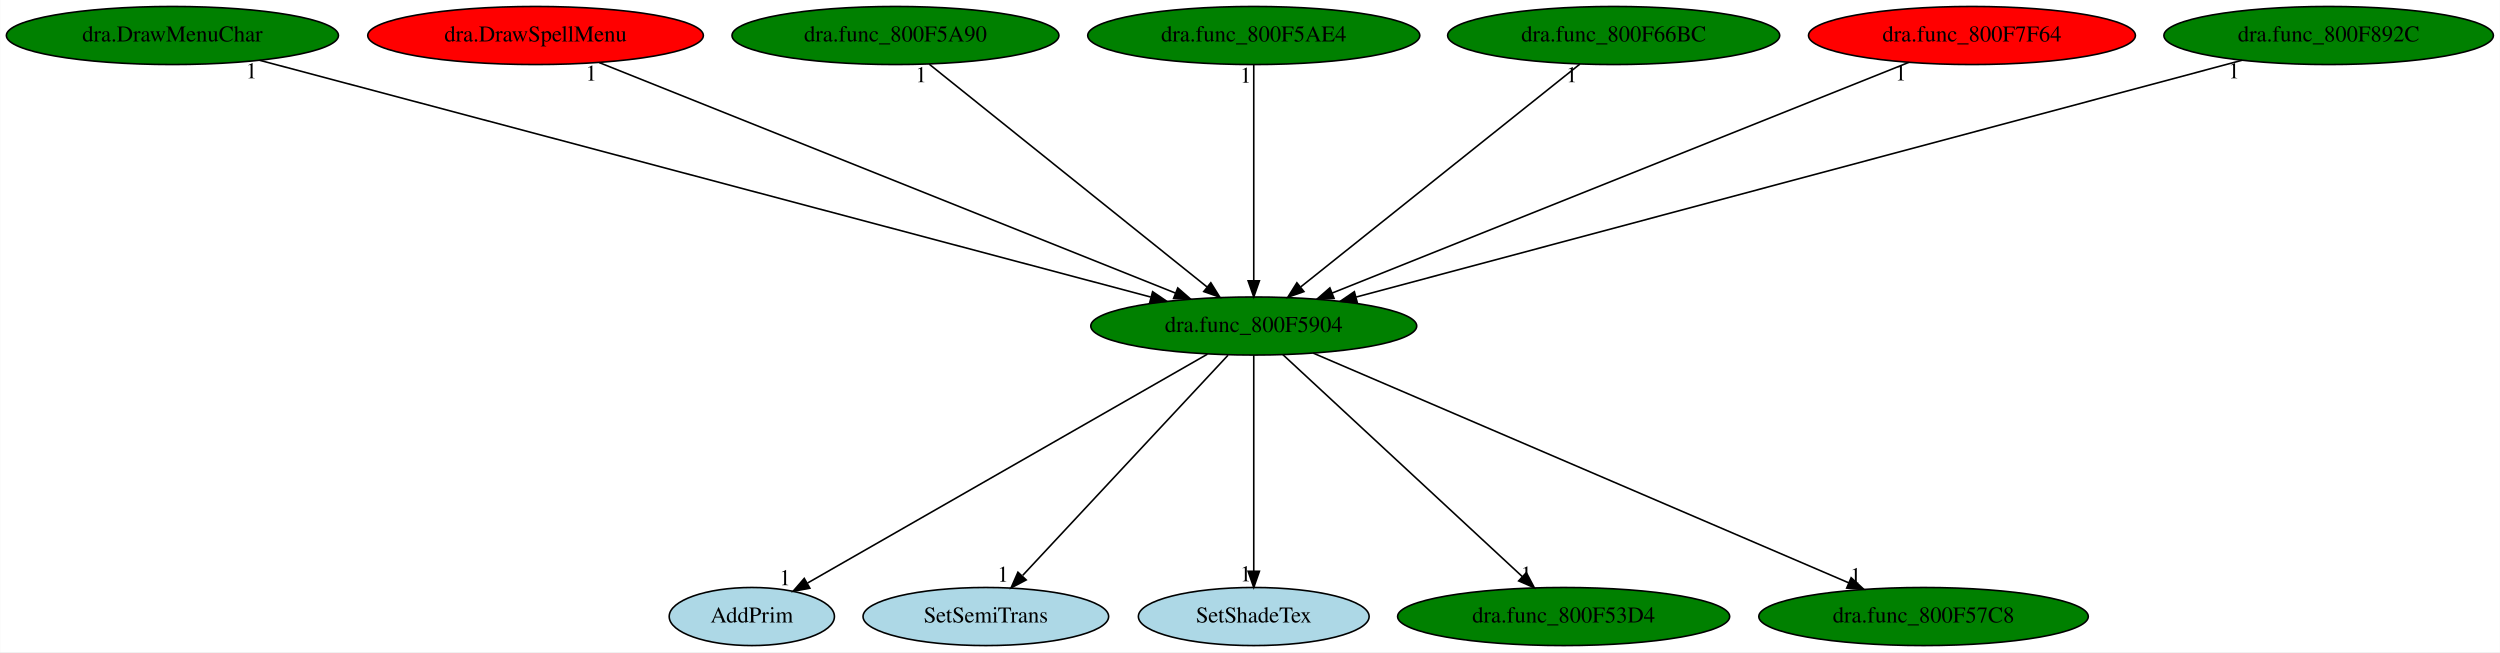
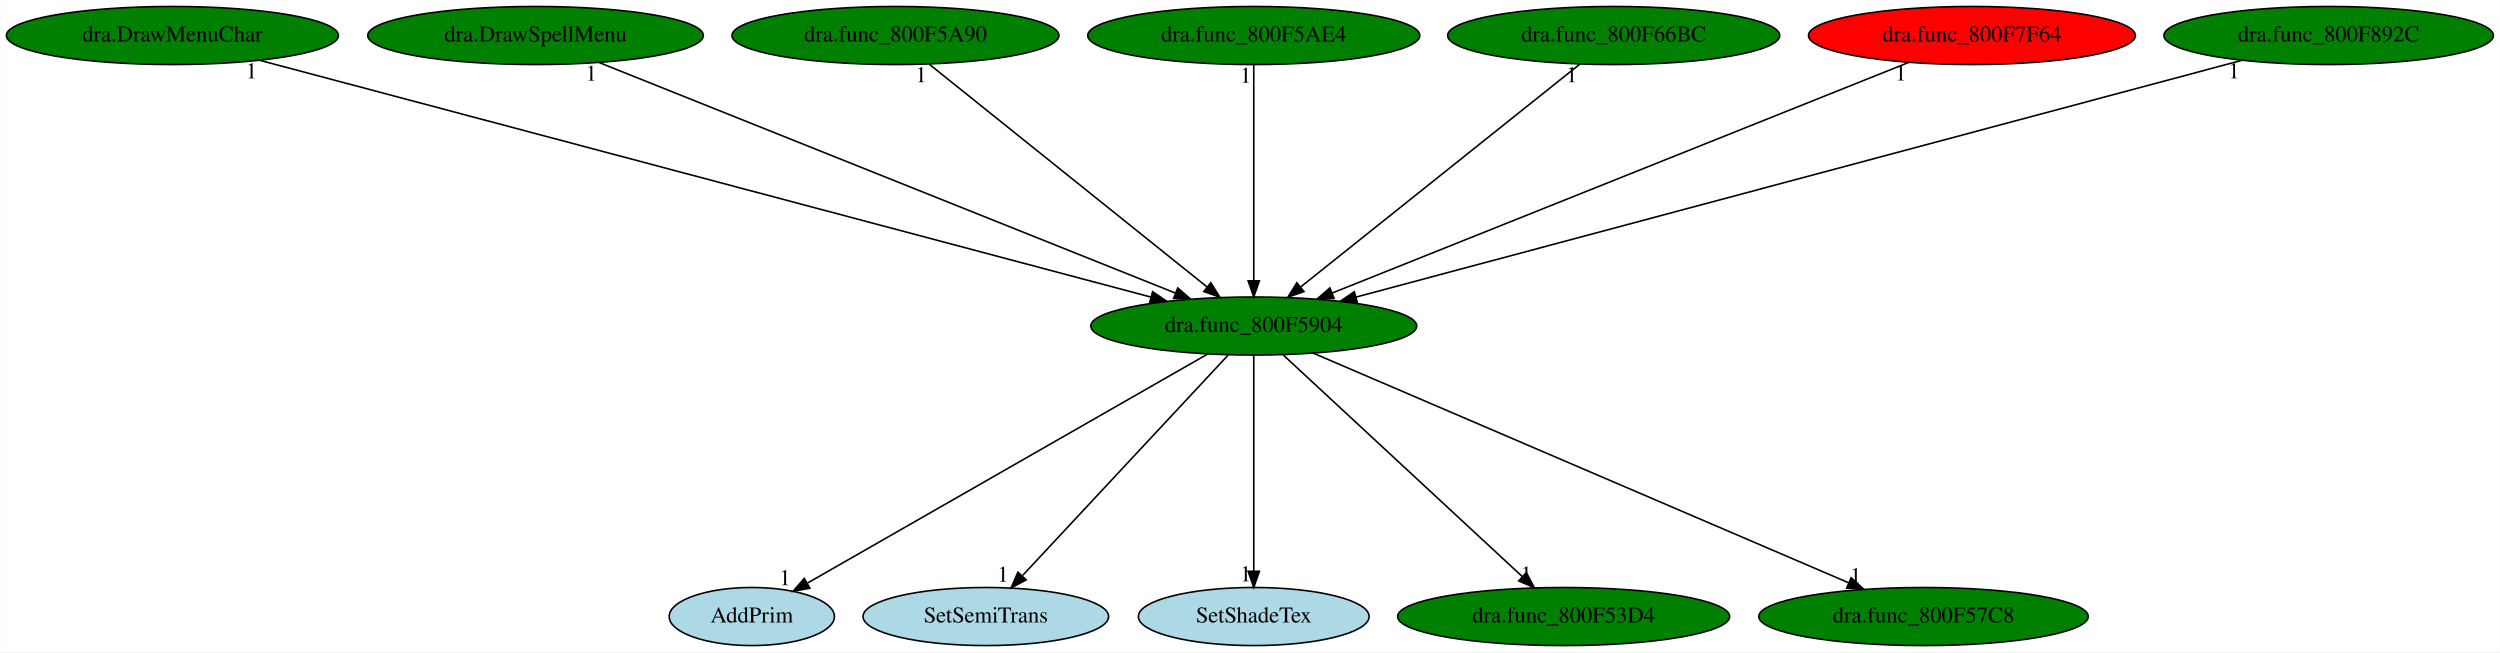
<svg xmlns="http://www.w3.org/2000/svg" xmlns:xlink="http://www.w3.org/1999/xlink" width="1549pt" height="404pt" viewBox="0.00 0.00 1548.73 404.00">
  <g id="graph0" class="graph" transform="scale(1 1) rotate(0) translate(4 400)">
    <polygon fill="white" stroke="transparent" points="-4,4 -4,-400 1544.73,-400 1544.73,4 -4,4" />
    <g id="node1" class="node">
      <ellipse fill="green" stroke="black" cx="772.69" cy="-198" rx="100.98" ry="18" />
      <text text-anchor="middle" x="772.69" y="-194.3" font-family="Times,serif" font-size="14.00">dra.func_800F5904</text>
    </g>
    <g id="node2" class="node">
      <g id="a_node2">
        <a xlink:href="AddPrim.svg" xlink:title="AddPrim">
          <ellipse fill="lightblue" stroke="black" cx="461.69" cy="-18" rx="51.19" ry="18" />
          <text text-anchor="middle" x="461.69" y="-14.3" font-family="Times,serif" font-size="14.00">AddPrim</text>
        </a>
      </g>
    </g>
    <g id="edge1" class="edge">
      <path fill="none" stroke="black" d="M743.99,-180.57C686.64,-147.75 558.07,-74.16 496.22,-38.76" />
      <polygon fill="black" stroke="black" points="497.66,-35.55 487.24,-33.62 494.18,-41.63 497.66,-35.55" />
      <text text-anchor="middle" x="482.24" y="-37.42" font-family="Times,serif" font-size="14.00">1</text>
    </g>
    <g id="node3" class="node">
      <g id="a_node3">
        <a xlink:href="SetSemiTrans.svg" xlink:title="SetSemiTrans">
          <ellipse fill="lightblue" stroke="black" cx="606.69" cy="-18" rx="76.09" ry="18" />
          <text text-anchor="middle" x="606.69" y="-14.3" font-family="Times,serif" font-size="14.00">SetSemiTrans</text>
        </a>
      </g>
    </g>
    <g id="edge2" class="edge">
      <path fill="none" stroke="black" d="M756.77,-179.93C727.2,-148.22 663.69,-80.12 629.53,-43.5" />
      <polygon fill="black" stroke="black" points="631.7,-40.68 622.32,-35.76 626.58,-45.46 631.7,-40.68" />
      <text text-anchor="middle" x="617.32" y="-39.56" font-family="Times,serif" font-size="14.00">1</text>
    </g>
    <g id="node4" class="node">
      <g id="a_node4">
        <a xlink:href="SetShadeTex.svg" xlink:title="SetShadeTex">
          <ellipse fill="lightblue" stroke="black" cx="772.69" cy="-18" rx="71.49" ry="18" />
          <text text-anchor="middle" x="772.69" y="-14.3" font-family="Times,serif" font-size="14.00">SetShadeTex</text>
        </a>
      </g>
    </g>
    <g id="edge3" class="edge">
      <path fill="none" stroke="black" d="M772.69,-179.93C772.69,-148.97 772.69,-83.3 772.69,-46.13" />
      <polygon fill="black" stroke="black" points="776.19,-46.02 772.69,-36.02 769.19,-46.02 776.19,-46.02" />
      <text text-anchor="middle" x="767.69" y="-39.82" font-family="Times,serif" font-size="14.00">1</text>
    </g>
    <g id="node5" class="node">
      <g id="a_node5">
        <a xlink:href="dra.func_800F53D4.svg" xlink:title="dra.func_800F53D4">
          <ellipse fill="green" stroke="black" cx="964.69" cy="-18" rx="102.88" ry="18" />
          <text text-anchor="middle" x="964.69" y="-14.3" font-family="Times,serif" font-size="14.00">dra.func_800F53D4</text>
        </a>
      </g>
    </g>
    <g id="edge4" class="edge">
      <path fill="none" stroke="black" d="M790.75,-180.25C825.06,-148.45 899.73,-79.22 939.15,-42.68" />
      <polygon fill="black" stroke="black" points="941.58,-45.2 946.54,-35.83 936.82,-40.06 941.58,-45.2" />
      <text text-anchor="middle" x="941.54" y="-39.63" font-family="Times,serif" font-size="14.00">1</text>
    </g>
    <g id="node6" class="node">
      <g id="a_node6">
        <a xlink:href="dra.func_800F57C8.svg" xlink:title="dra.func_800F57C8">
          <ellipse fill="green" stroke="black" cx="1187.69" cy="-18" rx="102.08" ry="18" />
          <text text-anchor="middle" x="1187.69" y="-14.3" font-family="Times,serif" font-size="14.00">dra.func_800F57C8</text>
        </a>
      </g>
    </g>
    <g id="edge5" class="edge">
      <path fill="none" stroke="black" d="M809.52,-181.2C885.25,-148.72 1058.32,-74.49 1141.45,-38.83" />
      <polygon fill="black" stroke="black" points="1142.84,-42.05 1150.65,-34.89 1140.08,-35.61 1142.84,-42.05" />
      <text text-anchor="middle" x="1145.65" y="-38.69" font-family="Times,serif" font-size="14.00">1</text>
    </g>
    <g id="node7" class="node">
      <g id="a_node7">
        <a xlink:href="dra.DrawMenuChar.svg" xlink:title="dra.DrawMenuChar">
          <ellipse fill="green" stroke="black" cx="102.69" cy="-378" rx="102.88" ry="18" />
          <text text-anchor="middle" x="102.69" y="-374.3" font-family="Times,serif" font-size="14.00">dra.DrawMenuChar</text>
        </a>
      </g>
    </g>
    <g id="edge6" class="edge">
      <path fill="none" stroke="black" d="M156.67,-362.66C279.13,-330.12 577.56,-250.84 708.88,-215.95" />
      <polygon fill="black" stroke="black" points="710.03,-219.27 718.8,-213.32 708.23,-212.5 710.03,-219.27" />
      <text text-anchor="middle" x="151.67" y="-351.46" font-family="Times,serif" font-size="14.00">1</text>
    </g>
    <g id="node8" class="node">
      <g id="a_node8">
        <a xlink:href="dra.DrawSpellMenu.svg" xlink:title="dra.DrawSpellMenu">
-           <ellipse fill="red" stroke="black" cx="327.69" cy="-378" rx="103.98" ry="18" />
+           <ellipse fill="green" stroke="black" cx="327.69" cy="-378" rx="103.98" ry="18" />
          <text text-anchor="middle" x="327.69" y="-374.3" font-family="Times,serif" font-size="14.00">dra.DrawSpellMenu</text>
        </a>
      </g>
    </g>
    <g id="edge7" class="edge">
      <path fill="none" stroke="black" d="M367.18,-361.2C448.76,-328.57 635.66,-253.81 724.32,-218.35" />
      <polygon fill="black" stroke="black" points="725.62,-221.6 733.61,-214.63 723.02,-215.1 725.62,-221.6" />
      <text text-anchor="middle" x="362.18" y="-350" font-family="Times,serif" font-size="14.00">1</text>
    </g>
    <g id="node9" class="node">
      <g id="a_node9">
        <a xlink:href="dra.func_800F5A90.svg" xlink:title="dra.func_800F5A90">
          <ellipse fill="green" stroke="black" cx="550.69" cy="-378" rx="101.28" ry="18" />
          <text text-anchor="middle" x="550.69" y="-374.3" font-family="Times,serif" font-size="14.00">dra.func_800F5A90</text>
        </a>
      </g>
    </g>
    <g id="edge8" class="edge">
      <path fill="none" stroke="black" d="M571.58,-360.25C611.41,-328.32 698.3,-258.65 743.72,-222.23" />
      <polygon fill="black" stroke="black" points="746.09,-224.82 751.7,-215.83 741.71,-219.36 746.09,-224.82" />
      <text text-anchor="middle" x="566.58" y="-349.05" font-family="Times,serif" font-size="14.00">1</text>
    </g>
    <g id="node10" class="node">
      <g id="a_node10">
        <a xlink:href="dra.func_800F5AE4.svg" xlink:title="dra.func_800F5AE4">
          <ellipse fill="green" stroke="black" cx="772.69" cy="-378" rx="102.88" ry="18" />
          <text text-anchor="middle" x="772.69" y="-374.3" font-family="Times,serif" font-size="14.00">dra.func_800F5AE4</text>
        </a>
      </g>
    </g>
    <g id="edge9" class="edge">
      <path fill="none" stroke="black" d="M772.69,-359.93C772.69,-328.97 772.69,-263.3 772.69,-226.13" />
      <polygon fill="black" stroke="black" points="776.19,-226.02 772.69,-216.02 769.19,-226.02 776.19,-226.02" />
      <text text-anchor="middle" x="767.69" y="-348.73" font-family="Times,serif" font-size="14.00">1</text>
    </g>
    <g id="node11" class="node">
      <g id="a_node11">
        <a xlink:href="dra.func_800F66BC.svg" xlink:title="dra.func_800F66BC">
          <ellipse fill="green" stroke="black" cx="995.69" cy="-378" rx="102.88" ry="18" />
          <text text-anchor="middle" x="995.69" y="-374.3" font-family="Times,serif" font-size="14.00">dra.func_800F66BC</text>
        </a>
      </g>
    </g>
    <g id="edge10" class="edge">
      <path fill="none" stroke="black" d="M974.71,-360.25C934.7,-328.32 847.42,-258.65 801.79,-222.23" />
      <polygon fill="black" stroke="black" points="803.78,-219.33 793.78,-215.83 799.41,-224.8 803.78,-219.33" />
      <text text-anchor="middle" x="969.71" y="-349.05" font-family="Times,serif" font-size="14.00">1</text>
    </g>
    <g id="node12" class="node">
      <g id="a_node12">
        <a xlink:href="dra.func_800F7F64.svg" xlink:title="dra.func_800F7F64">
          <ellipse fill="red" stroke="black" cx="1217.69" cy="-378" rx="101.28" ry="18" />
          <text text-anchor="middle" x="1217.69" y="-374.3" font-family="Times,serif" font-size="14.00">dra.func_800F7F64</text>
        </a>
      </g>
    </g>
    <g id="edge11" class="edge">
      <path fill="none" stroke="black" d="M1178.59,-361.36C1097.25,-328.82 910.01,-253.93 821.17,-218.39" />
      <polygon fill="black" stroke="black" points="822.45,-215.13 811.86,-214.67 819.85,-221.63 822.45,-215.13" />
      <text text-anchor="middle" x="1173.59" y="-350.16" font-family="Times,serif" font-size="14.00">1</text>
    </g>
    <g id="node13" class="node">
      <g id="a_node13">
        <a xlink:href="dra.func_800F892C.svg" xlink:title="dra.func_800F892C">
          <ellipse fill="green" stroke="black" cx="1438.69" cy="-378" rx="102.08" ry="18" />
          <text text-anchor="middle" x="1438.69" y="-374.3" font-family="Times,serif" font-size="14.00">dra.func_800F892C</text>
        </a>
      </g>
    </g>
    <g id="edge12" class="edge">
      <path fill="none" stroke="black" d="M1385.03,-362.66C1263.3,-330.12 966.66,-250.84 836.12,-215.95" />
      <polygon fill="black" stroke="black" points="836.83,-212.52 826.26,-213.32 835.02,-219.28 836.83,-212.52" />
      <text text-anchor="middle" x="1380.03" y="-351.46" font-family="Times,serif" font-size="14.00">1</text>
    </g>
  </g>
</svg>
